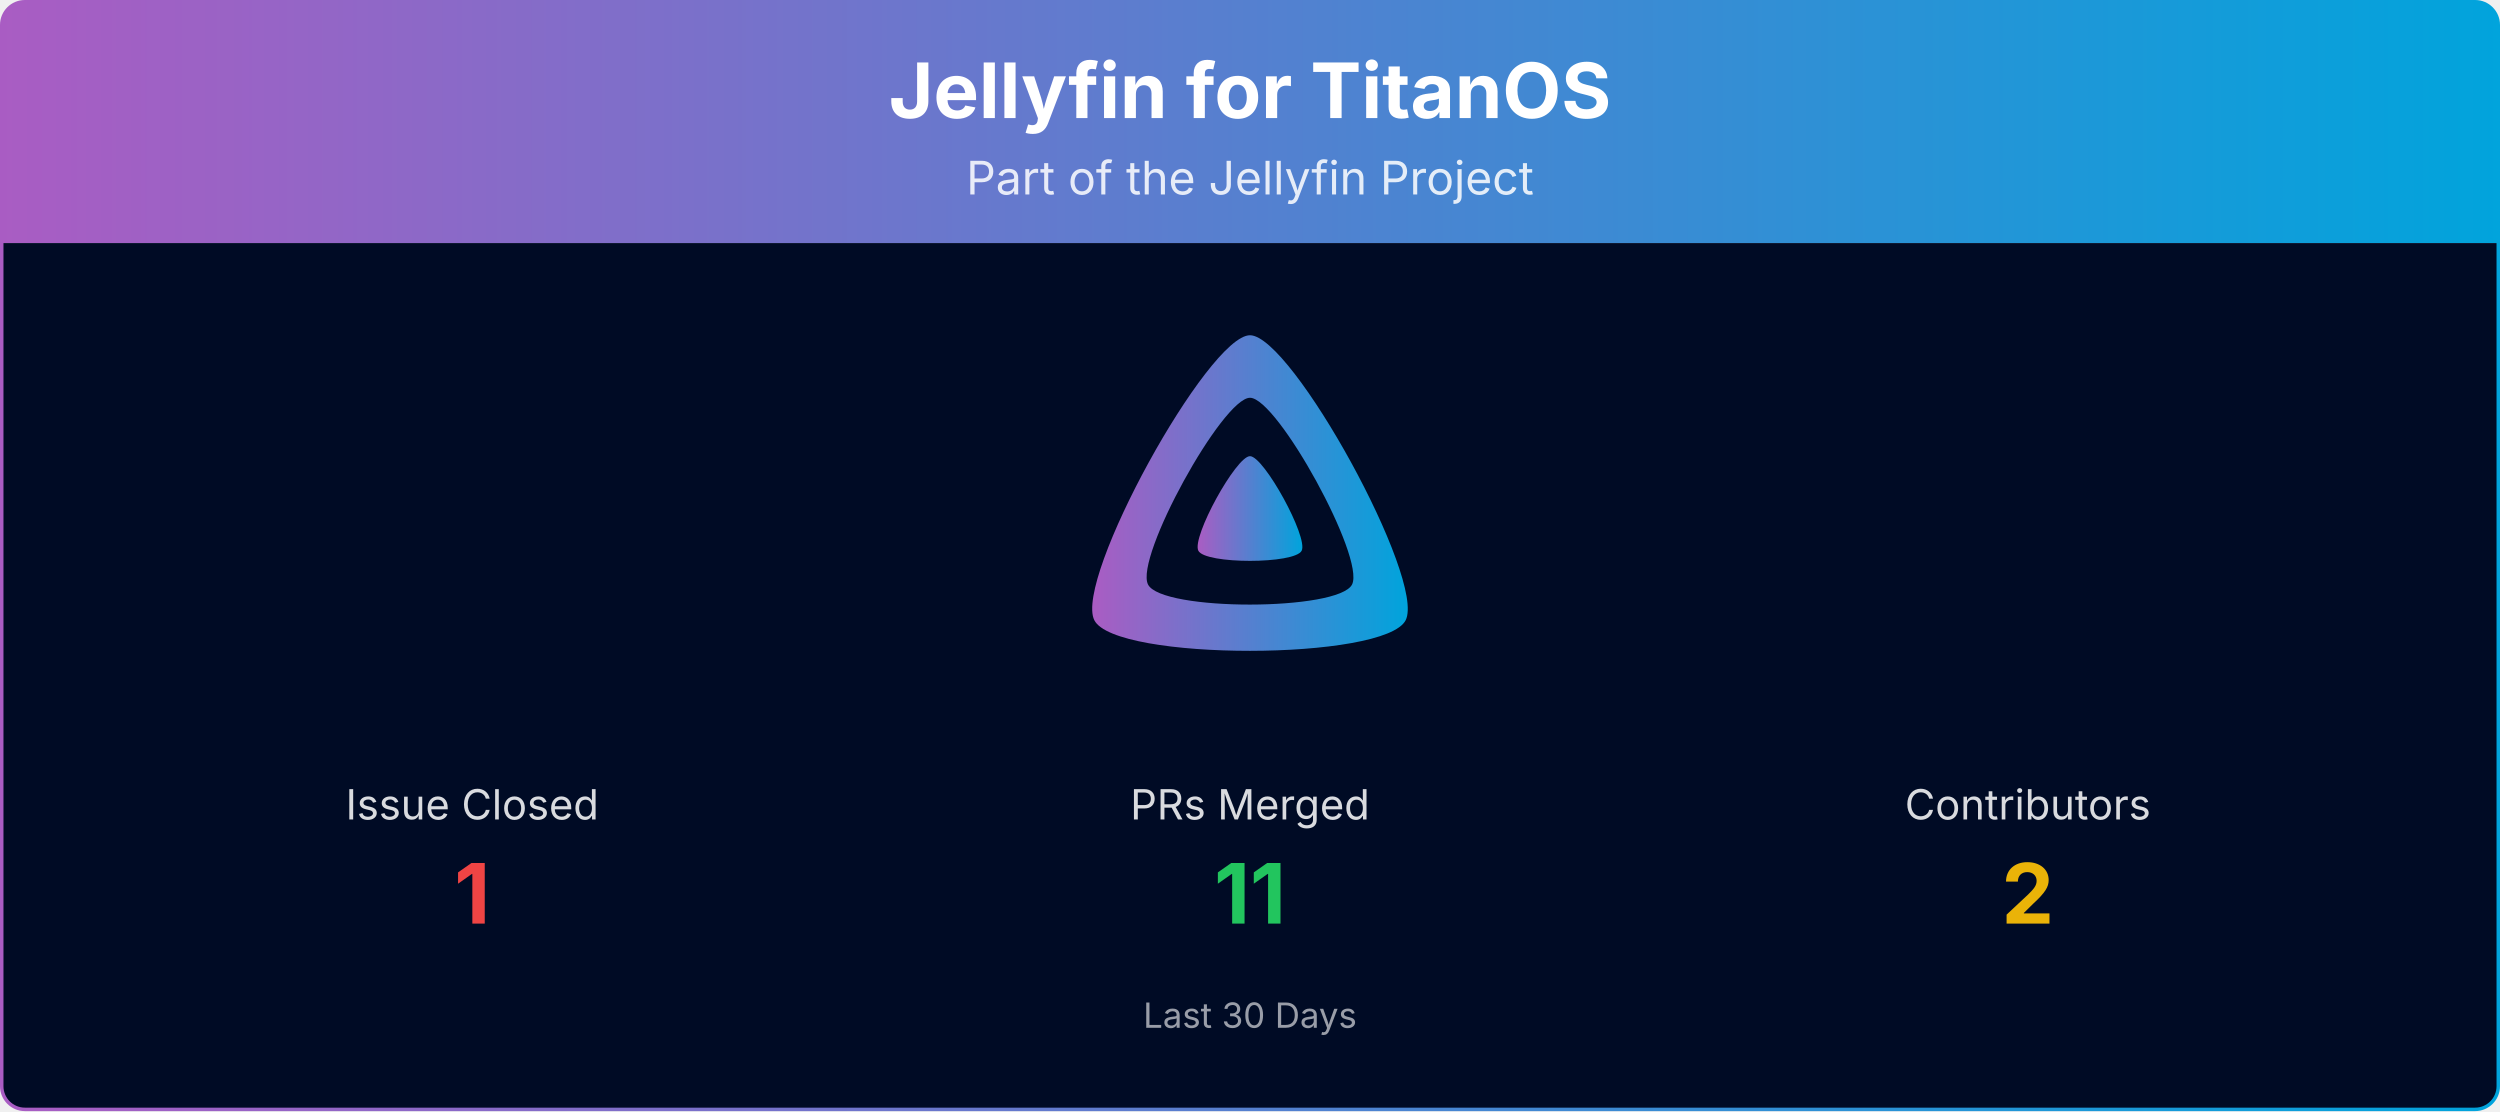
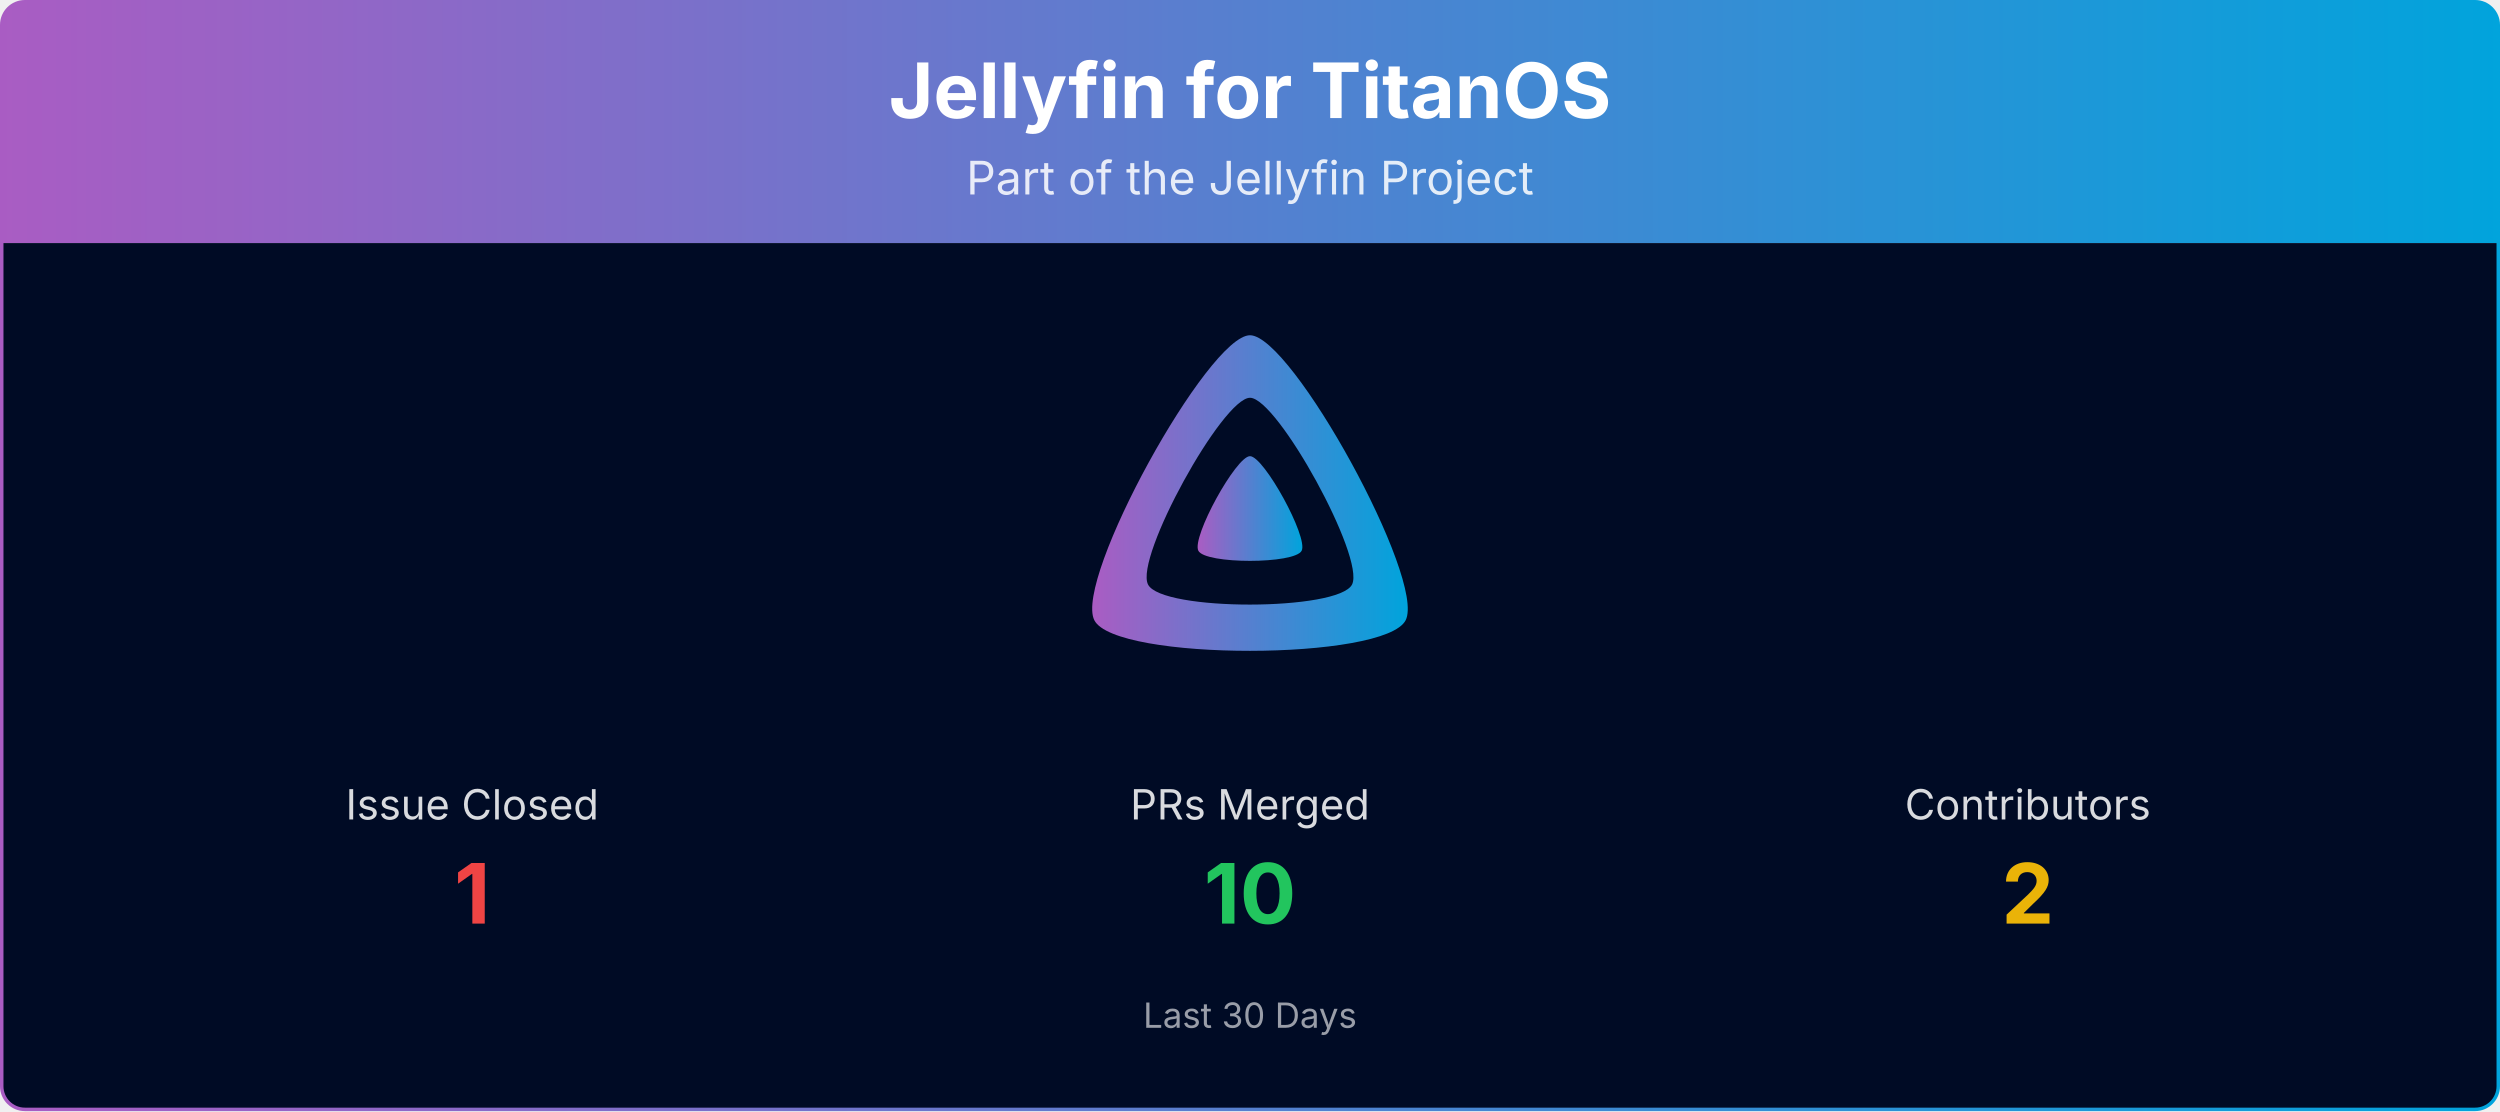
<svg xmlns="http://www.w3.org/2000/svg" viewBox="0 0 1080 480" width="100%" role="img" aria-label="Jellyfin for TitanOS">
  <defs>
    <linearGradient id="banner-jellyfin-titanos-grad" x1="0" y1="0" x2="1" y2="0">
      <stop offset="0%" stop-color="#AA5CC3" />
      <stop offset="100%" stop-color="#00A4DC" />
    </linearGradient>
    <clipPath id="banner-jellyfin-titanos-grad-clip">
      <rect x="0.75" y="0.75" width="1078.5" height="478.5" rx="10" ry="10" />
    </clipPath>
  </defs>
  <g clip-path="url(#banner-jellyfin-titanos-grad-clip)">
    <path d="M0.75,10.75 A10.0,10.0 0 0 1 10.75,0.75 L1069.25,0.75 A10.0,10.0 0 0 1 1079.25,10.75 L1079.25,105.00 L0.75,105.00 Z" fill="url(#banner-jellyfin-titanos-grad)" />
    <text x="540.0" y="51" text-anchor="middle" font-size="33" font-weight="700" font-family="Plus Jakarta Sans, system-ui, -apple-system, Segoe UI, sans-serif" fill="#ffffff">Jellyfin for TitanOS</text>
    <text x="540.0" y="84" text-anchor="middle" font-size="20" font-family="Plus Jakarta Sans, system-ui, -apple-system, Segoe UI, sans-serif" fill="#ffffff" opacity="0.85">Part of the Jellyfin Project</text>
    <rect x="0.75" y="105" width="1078.5" height="374.25" fill="#000b25" />
    <g transform="translate(465.00,138.00) scale(0.29297)">
      <path fill="url(#banner-jellyfin-titanos-grad)" fill-rule="evenodd" d="M256,23.3c-61.6,0-259.8,359.4-229.6,420.1s429.3,60,459.2,0S317.6,23.3,256,23.3zM406.5,390.8c-19.6,39.3-281.1,39.8-300.9,0s110.1-275.3,150.4-275.3S426.1,351.4,406.5,390.8z" />
      <path fill="url(#banner-jellyfin-titanos-grad)" d="M256,201.6c-20.4,0-86.2,119.3-76.2,139.4s142.5,19.9,152.4,0S276.5,201.6,256,201.6z" />
    </g>
    <text x="204.0" y="354.0" text-anchor="middle" font-size="18" font-family="Plus Jakarta Sans, system-ui, -apple-system, Segoe UI, sans-serif" fill="#ffffff" opacity="0.85">Issue Closed</text>
    <text x="204.0" y="399.0" text-anchor="middle" font-size="36" font-weight="700" font-family="Plus Jakarta Sans, system-ui, -apple-system, Segoe UI, sans-serif" fill="#ef4444">1</text>
    <text x="540.0" y="354.0" text-anchor="middle" font-size="18" font-family="Plus Jakarta Sans, system-ui, -apple-system, Segoe UI, sans-serif" fill="#ffffff" opacity="0.85">PRs Merged</text>
-     <text x="540.0" y="399.0" text-anchor="middle" font-size="36" font-weight="700" font-family="Plus Jakarta Sans, system-ui, -apple-system, Segoe UI, sans-serif" fill="#22c55e">11</text>
+     <text x="540.0" y="399.0" text-anchor="middle" font-size="36" font-weight="700" font-family="Plus Jakarta Sans, system-ui, -apple-system, Segoe UI, sans-serif" fill="#22c55e">10</text>
    <text x="876.0" y="354.0" text-anchor="middle" font-size="18" font-family="Plus Jakarta Sans, system-ui, -apple-system, Segoe UI, sans-serif" fill="#ffffff" opacity="0.85">Contributors</text>
    <text x="876.0" y="399.0" text-anchor="middle" font-size="36" font-weight="700" font-family="Plus Jakarta Sans, system-ui, -apple-system, Segoe UI, sans-serif" fill="#eab308">2</text>
    <text x="540.0" y="444.0" text-anchor="middle" font-size="15" font-family="Plus Jakarta Sans, system-ui, -apple-system, Segoe UI, sans-serif" fill="#ffffff" opacity="0.6">Last 30 Days</text>
  </g>
  <rect x="0.75" y="0.75" width="1078.5" height="478.5" rx="10" ry="10" fill="none" stroke="url(#banner-jellyfin-titanos-grad)" stroke-width="1.5" />
</svg>
